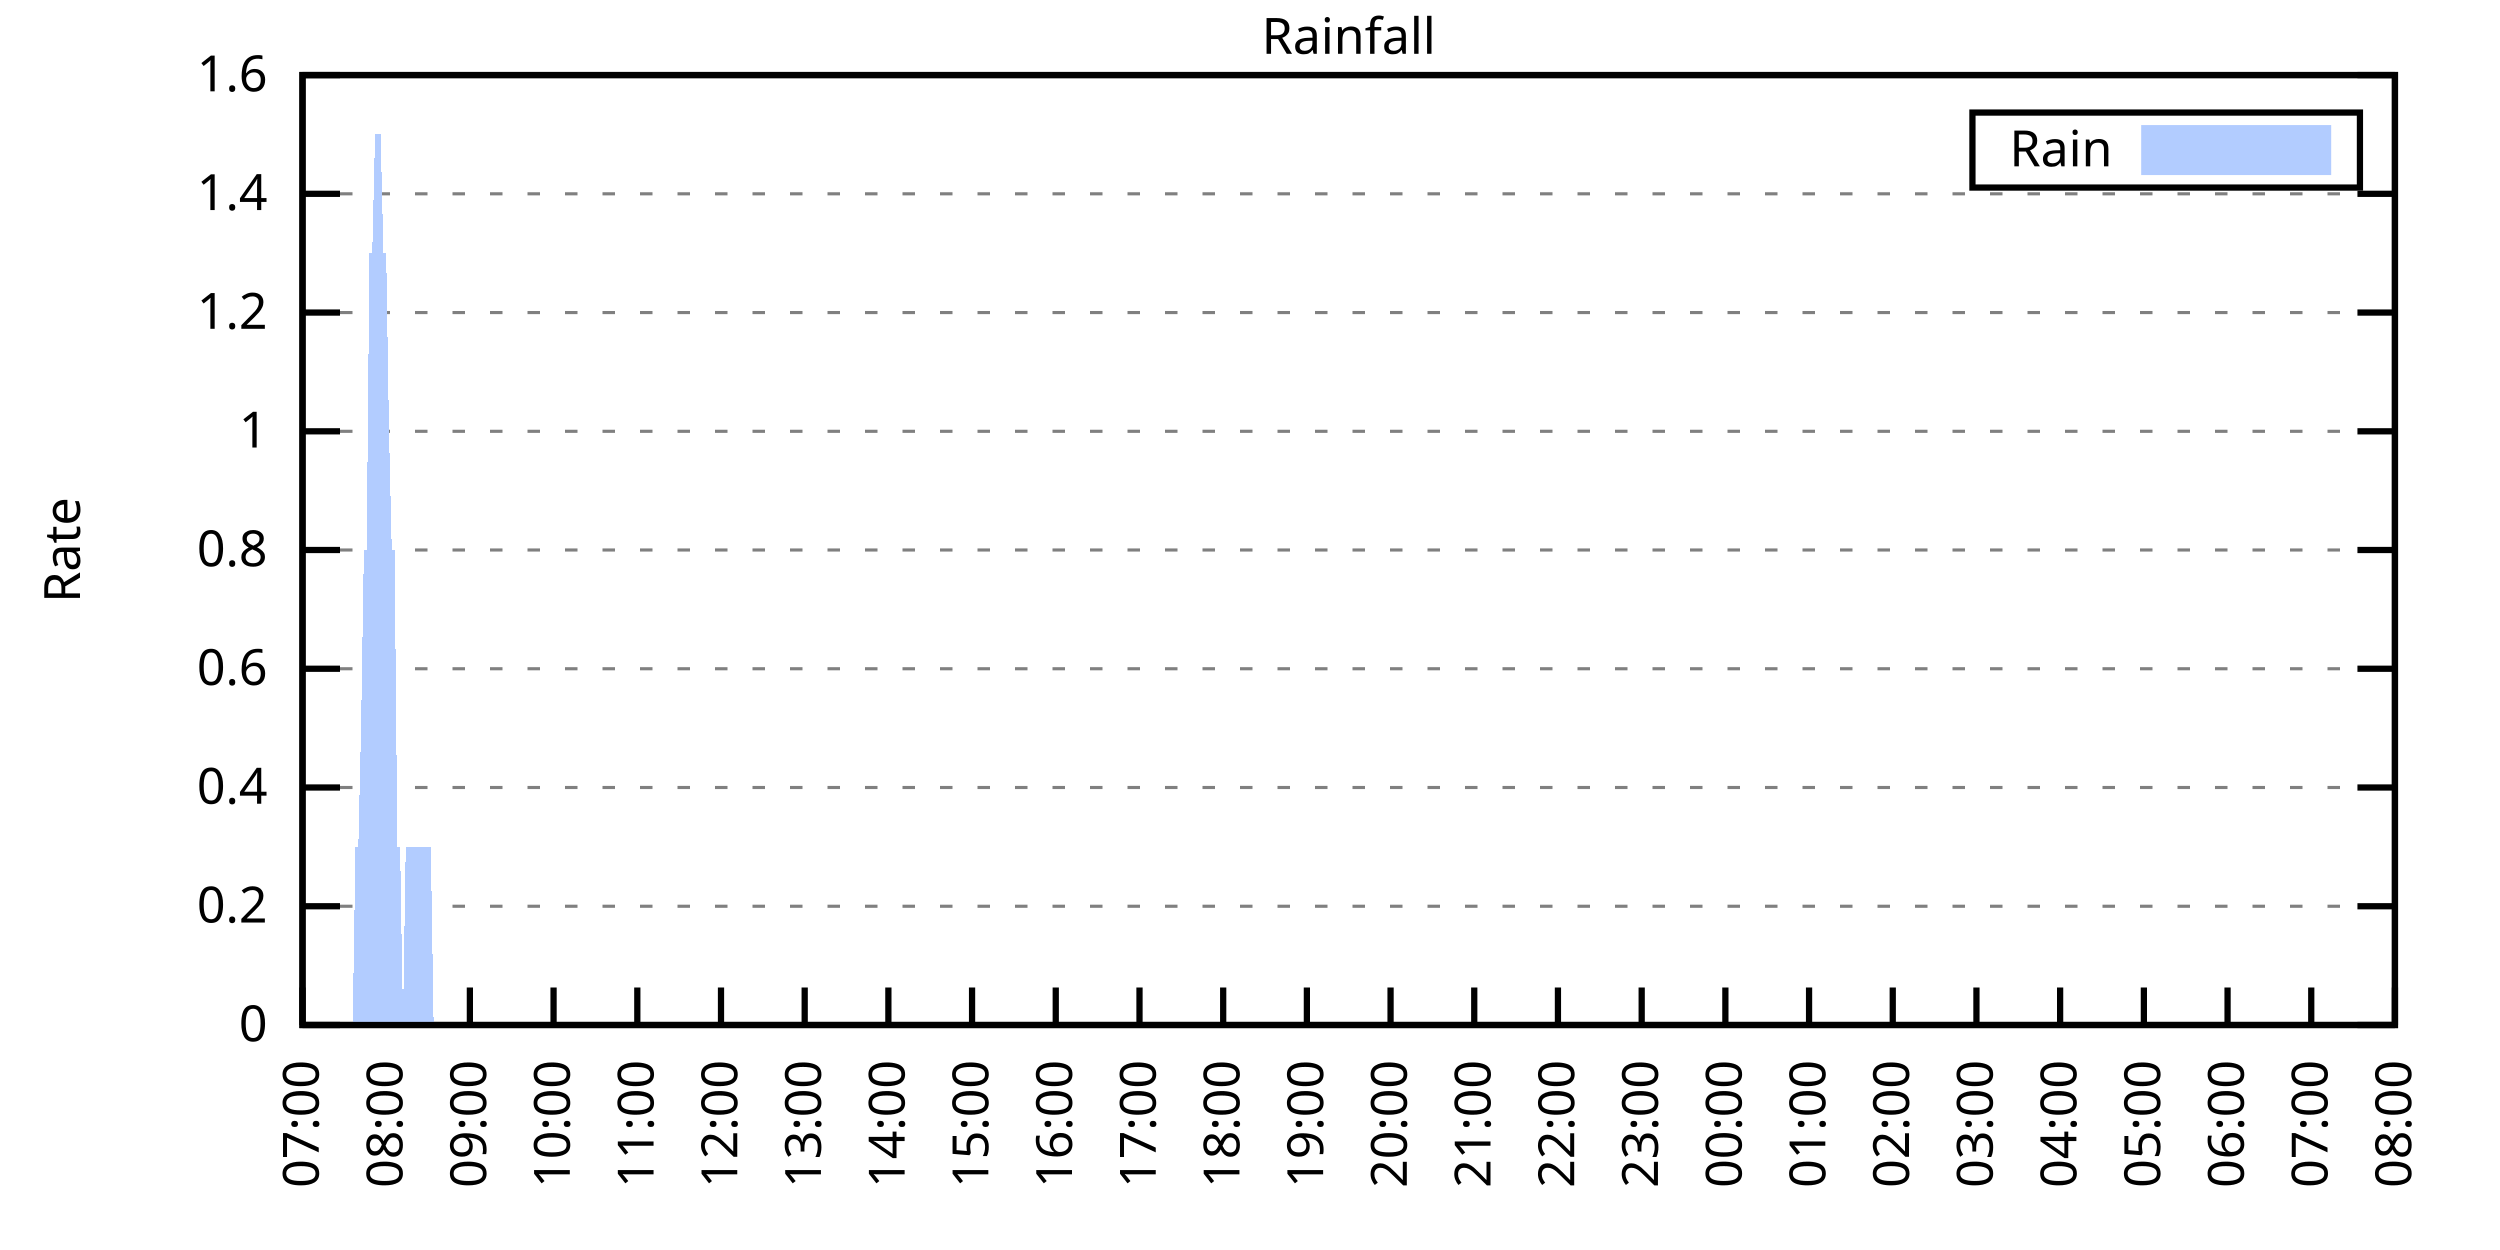
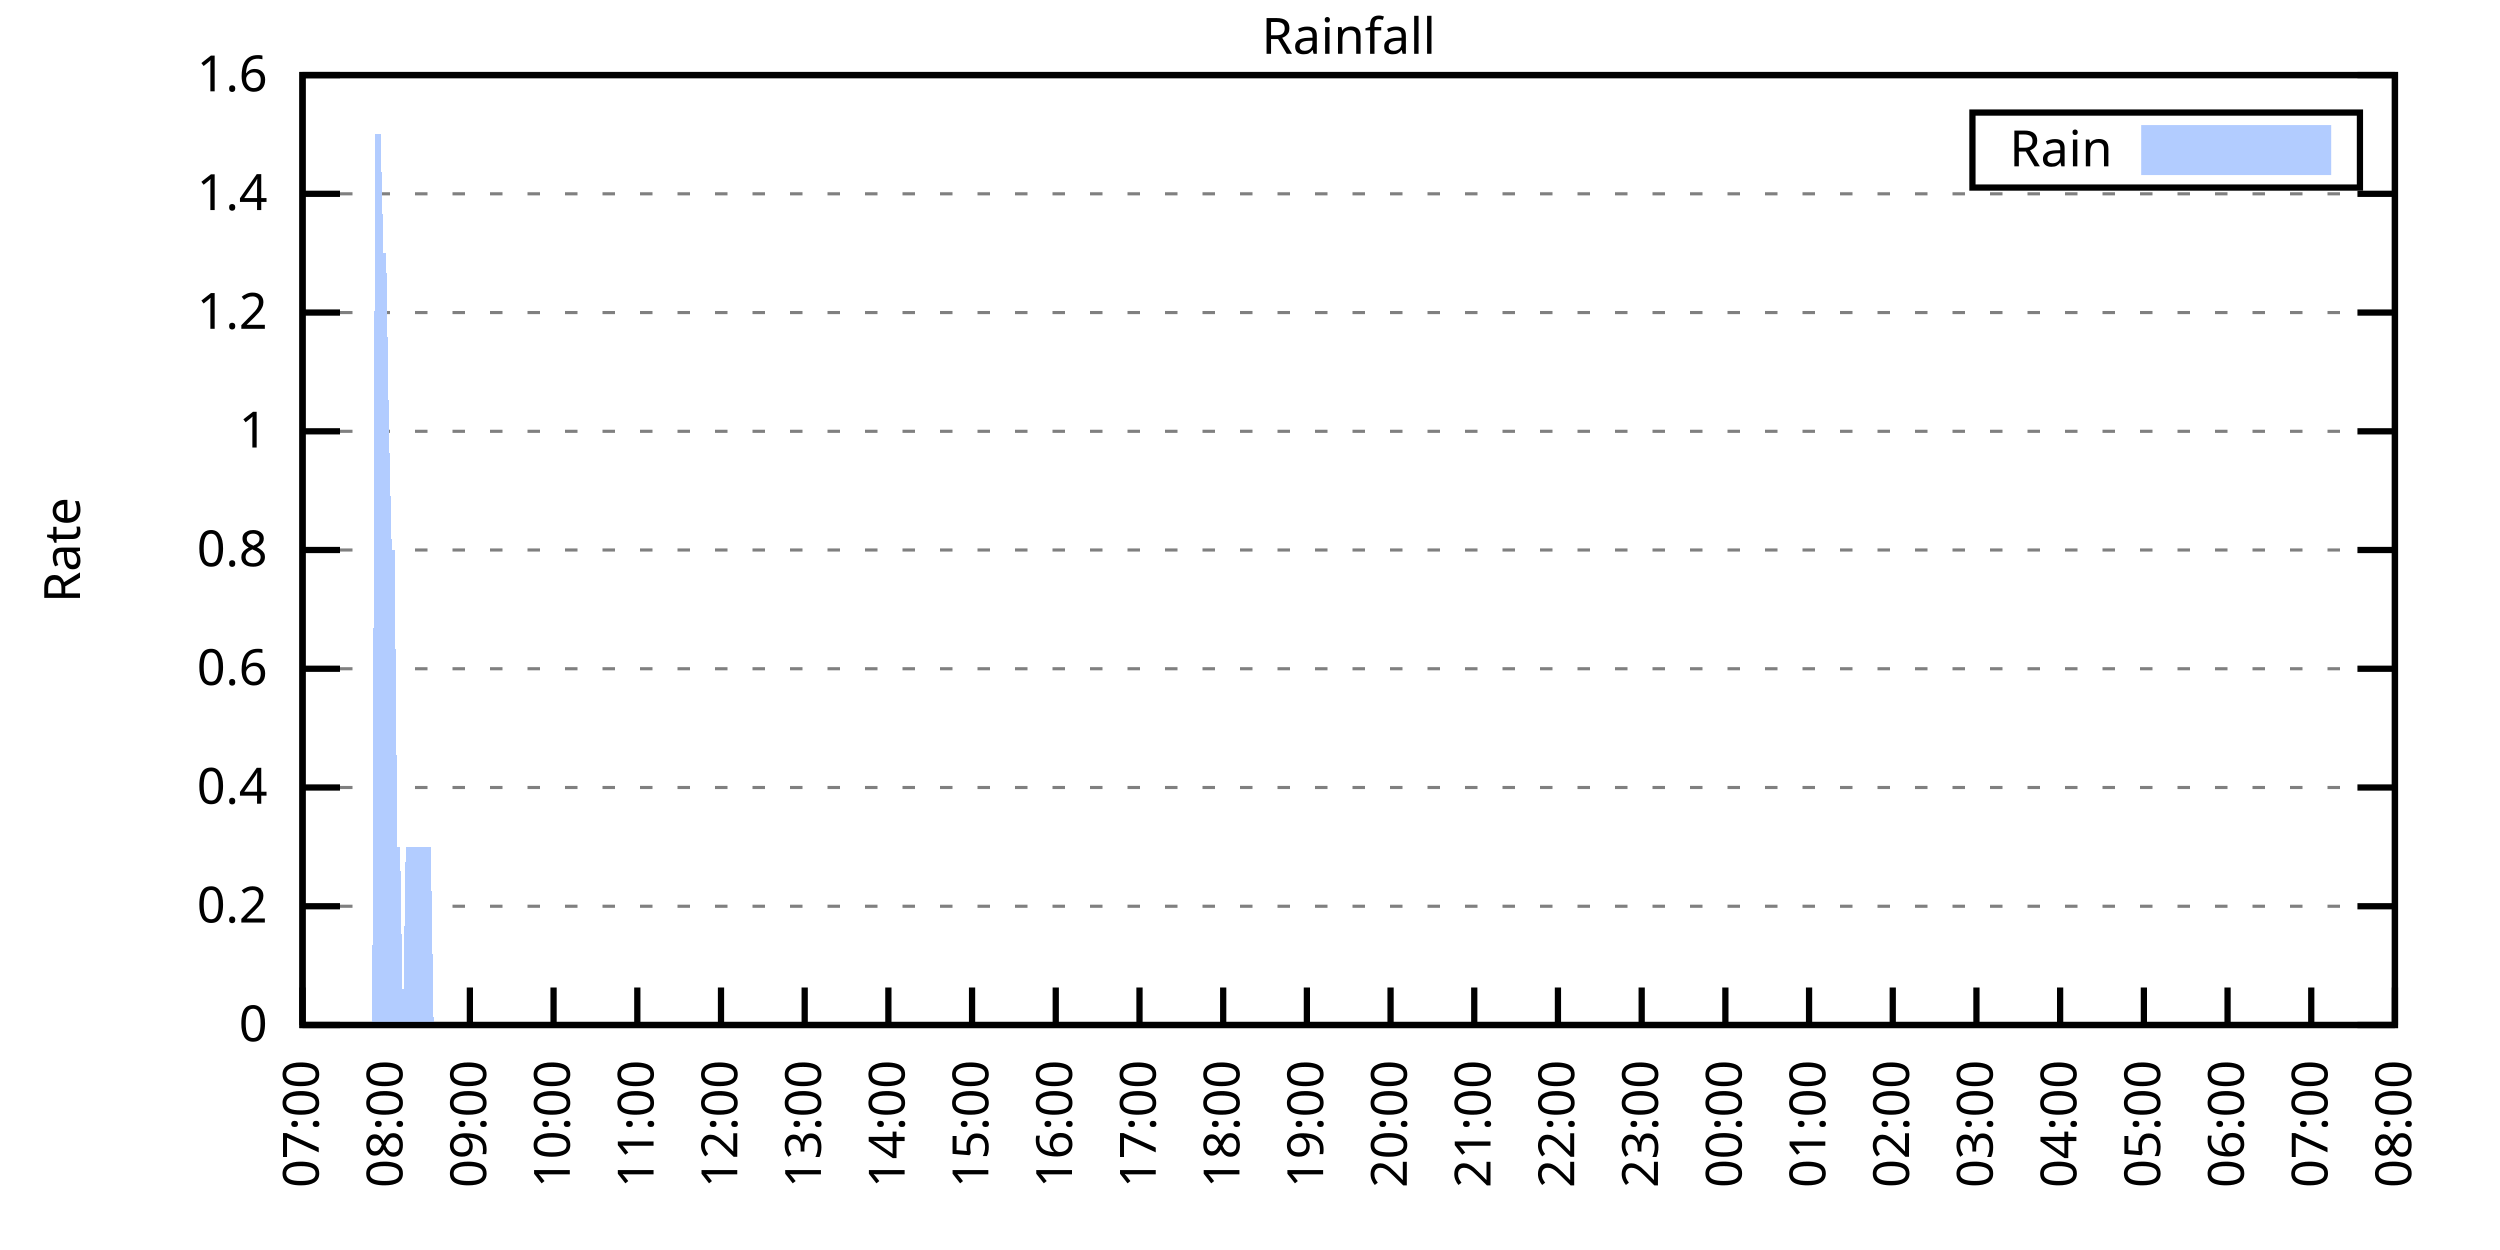
<svg xmlns="http://www.w3.org/2000/svg" xmlns:xlink="http://www.w3.org/1999/xlink" width="400" height="200" viewBox="0 0 400 200">
  <g id="gnuplot_canvas">
    <rect x="0" y="0" width="400" height="200" fill="none" />
    <defs>
      <circle id="gpDot" r="0.5" stroke-width="0.5" stroke="currentColor" />
      <path id="gpPt0" stroke-width="0.333" stroke="currentColor" d="M-1,0 h2 M0,-1 v2" />
      <path id="gpPt1" stroke-width="0.333" stroke="currentColor" d="M-1,-1 L1,1 M1,-1 L-1,1" />
      <path id="gpPt2" stroke-width="0.333" stroke="currentColor" d="M-1,0 L1,0 M0,-1 L0,1 M-1,-1 L1,1 M-1,1 L1,-1" />
      <rect id="gpPt3" stroke-width="0.333" stroke="currentColor" x="-1" y="-1" width="2" height="2" />
      <rect id="gpPt4" stroke-width="0.333" stroke="currentColor" fill="currentColor" x="-1" y="-1" width="2" height="2" />
      <circle id="gpPt5" stroke-width="0.333" stroke="currentColor" cx="0" cy="0" r="1" />
      <use xlink:href="#gpPt5" id="gpPt6" fill="currentColor" stroke="none" />
      <path id="gpPt7" stroke-width="0.333" stroke="currentColor" d="M0,-1.33 L-1.33,0.67 L1.33,0.67 z" />
      <use xlink:href="#gpPt7" id="gpPt8" fill="currentColor" stroke="none" />
      <use xlink:href="#gpPt7" id="gpPt9" stroke="currentColor" transform="rotate(180)" />
      <use xlink:href="#gpPt9" id="gpPt10" fill="currentColor" stroke="none" />
      <use xlink:href="#gpPt3" id="gpPt11" stroke="currentColor" transform="rotate(45)" />
      <use xlink:href="#gpPt11" id="gpPt12" fill="currentColor" stroke="none" />
      <path id="gpPt13" stroke-width="0.333" stroke="currentColor" d="M0,1.330 L1.265,0.411 L0.782,-1.067 L-0.782,-1.076 L-1.265,0.411 z" />
      <use xlink:href="#gpPt13" id="gpPt14" fill="currentColor" stroke="none" />
      <filter id="textbox" filterUnits="objectBoundingBox" x="0" y="0" height="1" width="1">
        <feFlood flood-color="white" flood-opacity="1" result="bgnd" />
        <feComposite in="SourceGraphic" in2="bgnd" operator="atop" />
      </filter>
      <filter id="greybox" filterUnits="objectBoundingBox" x="0" y="0" height="1" width="1">
        <feFlood flood-color="lightgrey" flood-opacity="1" result="grey" />
        <feComposite in="SourceGraphic" in2="grey" operator="atop" />
      </filter>
    </defs>
    <g fill="none" color="white" stroke="currentColor" stroke-width="1.00" stroke-linecap="butt" stroke-linejoin="miter">
</g>
    <g fill="none" color="black" stroke="currentColor" stroke-width="1.00" stroke-linecap="butt" stroke-linejoin="miter">
      <g stroke="none" shape-rendering="crispEdges">
        <polygon fill="rgb(255, 255, 255)" points="48.40,164.00 383.18,164.00 383.18,12.02 48.40,12.02 " />
      </g>
    </g>
    <g fill="none" color="black" stroke="currentColor" stroke-width="1.00" stroke-linecap="butt" stroke-linejoin="miter">
</g>
    <g fill="none" color="black" stroke="black" stroke-width="0.50" stroke-linecap="butt" stroke-linejoin="miter">
</g>
    <g fill="none" color="gray" stroke="currentColor" stroke-width="0.50" stroke-linecap="butt" stroke-linejoin="miter">
      <path stroke="gray" stroke-dasharray="2,4" class="gridline" d="M48.40,164.00 L383.19,164.00  " />
    </g>
    <g fill="none" color="gray" stroke="gray" stroke-width="1.00" stroke-linecap="butt" stroke-linejoin="miter">
</g>
    <g fill="none" color="black" stroke="currentColor" stroke-width="1.00" stroke-linecap="butt" stroke-linejoin="miter">
      <path stroke="black" d="M48.40,164.00 L54.40,164.00 M383.19,164.00 L377.19,164.00  " />
      <g transform="translate(42.80,166.60)" stroke="none" fill="black" font-family="Sans" font-size="8.00" text-anchor="end">
        <text>
          <tspan font-family="Sans"> 0</tspan>
        </text>
      </g>
    </g>
    <g fill="none" color="black" stroke="currentColor" stroke-width="1.00" stroke-linecap="butt" stroke-linejoin="miter">
</g>
    <g fill="none" color="black" stroke="black" stroke-width="0.50" stroke-linecap="butt" stroke-linejoin="miter">
</g>
    <g fill="none" color="gray" stroke="currentColor" stroke-width="0.50" stroke-linecap="butt" stroke-linejoin="miter">
      <path stroke="gray" stroke-dasharray="2,4" class="gridline" d="M48.40,145.00 L383.19,145.00  " />
    </g>
    <g fill="none" color="gray" stroke="gray" stroke-width="1.00" stroke-linecap="butt" stroke-linejoin="miter">
</g>
    <g fill="none" color="black" stroke="currentColor" stroke-width="1.00" stroke-linecap="butt" stroke-linejoin="miter">
      <path stroke="black" d="M48.40,145.00 L54.40,145.00 M383.19,145.00 L377.19,145.00  " />
      <g transform="translate(42.80,147.60)" stroke="none" fill="black" font-family="Sans" font-size="8.00" text-anchor="end">
        <text>
          <tspan font-family="Sans"> 0.2</tspan>
        </text>
      </g>
    </g>
    <g fill="none" color="black" stroke="currentColor" stroke-width="1.00" stroke-linecap="butt" stroke-linejoin="miter">
</g>
    <g fill="none" color="black" stroke="black" stroke-width="0.50" stroke-linecap="butt" stroke-linejoin="miter">
</g>
    <g fill="none" color="gray" stroke="currentColor" stroke-width="0.50" stroke-linecap="butt" stroke-linejoin="miter">
      <path stroke="gray" stroke-dasharray="2,4" class="gridline" d="M48.40,126.00 L383.19,126.00  " />
    </g>
    <g fill="none" color="gray" stroke="gray" stroke-width="1.00" stroke-linecap="butt" stroke-linejoin="miter">
</g>
    <g fill="none" color="black" stroke="currentColor" stroke-width="1.00" stroke-linecap="butt" stroke-linejoin="miter">
      <path stroke="black" d="M48.40,126.00 L54.40,126.00 M383.19,126.00 L377.19,126.00  " />
      <g transform="translate(42.80,128.60)" stroke="none" fill="black" font-family="Sans" font-size="8.00" text-anchor="end">
        <text>
          <tspan font-family="Sans"> 0.4</tspan>
        </text>
      </g>
    </g>
    <g fill="none" color="black" stroke="currentColor" stroke-width="1.00" stroke-linecap="butt" stroke-linejoin="miter">
</g>
    <g fill="none" color="black" stroke="black" stroke-width="0.50" stroke-linecap="butt" stroke-linejoin="miter">
</g>
    <g fill="none" color="gray" stroke="currentColor" stroke-width="0.50" stroke-linecap="butt" stroke-linejoin="miter">
      <path stroke="gray" stroke-dasharray="2,4" class="gridline" d="M48.40,107.00 L383.19,107.00  " />
    </g>
    <g fill="none" color="gray" stroke="gray" stroke-width="1.00" stroke-linecap="butt" stroke-linejoin="miter">
</g>
    <g fill="none" color="black" stroke="currentColor" stroke-width="1.00" stroke-linecap="butt" stroke-linejoin="miter">
      <path stroke="black" d="M48.40,107.00 L54.40,107.00 M383.19,107.00 L377.19,107.00  " />
      <g transform="translate(42.80,109.60)" stroke="none" fill="black" font-family="Sans" font-size="8.00" text-anchor="end">
        <text>
          <tspan font-family="Sans"> 0.6</tspan>
        </text>
      </g>
    </g>
    <g fill="none" color="black" stroke="currentColor" stroke-width="1.00" stroke-linecap="butt" stroke-linejoin="miter">
</g>
    <g fill="none" color="black" stroke="black" stroke-width="0.50" stroke-linecap="butt" stroke-linejoin="miter">
</g>
    <g fill="none" color="gray" stroke="currentColor" stroke-width="0.50" stroke-linecap="butt" stroke-linejoin="miter">
      <path stroke="gray" stroke-dasharray="2,4" class="gridline" d="M48.40,88.00 L383.19,88.00  " />
    </g>
    <g fill="none" color="gray" stroke="gray" stroke-width="1.00" stroke-linecap="butt" stroke-linejoin="miter">
</g>
    <g fill="none" color="black" stroke="currentColor" stroke-width="1.00" stroke-linecap="butt" stroke-linejoin="miter">
      <path stroke="black" d="M48.40,88.00 L54.40,88.00 M383.19,88.00 L377.19,88.00  " />
      <g transform="translate(42.80,90.60)" stroke="none" fill="black" font-family="Sans" font-size="8.00" text-anchor="end">
        <text>
          <tspan font-family="Sans"> 0.8</tspan>
        </text>
      </g>
    </g>
    <g fill="none" color="black" stroke="currentColor" stroke-width="1.00" stroke-linecap="butt" stroke-linejoin="miter">
</g>
    <g fill="none" color="black" stroke="black" stroke-width="0.50" stroke-linecap="butt" stroke-linejoin="miter">
</g>
    <g fill="none" color="gray" stroke="currentColor" stroke-width="0.50" stroke-linecap="butt" stroke-linejoin="miter">
      <path stroke="gray" stroke-dasharray="2,4" class="gridline" d="M48.40,69.01 L383.19,69.01  " />
    </g>
    <g fill="none" color="gray" stroke="gray" stroke-width="1.00" stroke-linecap="butt" stroke-linejoin="miter">
</g>
    <g fill="none" color="black" stroke="currentColor" stroke-width="1.00" stroke-linecap="butt" stroke-linejoin="miter">
      <path stroke="black" d="M48.40,69.01 L54.40,69.01 M383.19,69.01 L377.19,69.01  " />
      <g transform="translate(42.80,71.61)" stroke="none" fill="black" font-family="Sans" font-size="8.00" text-anchor="end">
        <text>
          <tspan font-family="Sans"> 1</tspan>
        </text>
      </g>
    </g>
    <g fill="none" color="black" stroke="currentColor" stroke-width="1.00" stroke-linecap="butt" stroke-linejoin="miter">
</g>
    <g fill="none" color="black" stroke="black" stroke-width="0.50" stroke-linecap="butt" stroke-linejoin="miter">
</g>
    <g fill="none" color="gray" stroke="currentColor" stroke-width="0.50" stroke-linecap="butt" stroke-linejoin="miter">
      <path stroke="gray" stroke-dasharray="2,4" class="gridline" d="M48.40,50.01 L383.19,50.01  " />
    </g>
    <g fill="none" color="gray" stroke="gray" stroke-width="1.00" stroke-linecap="butt" stroke-linejoin="miter">
</g>
    <g fill="none" color="black" stroke="currentColor" stroke-width="1.00" stroke-linecap="butt" stroke-linejoin="miter">
      <path stroke="black" d="M48.40,50.01 L54.40,50.01 M383.19,50.01 L377.19,50.01  " />
      <g transform="translate(42.80,52.61)" stroke="none" fill="black" font-family="Sans" font-size="8.00" text-anchor="end">
        <text>
          <tspan font-family="Sans"> 1.2</tspan>
        </text>
      </g>
    </g>
    <g fill="none" color="black" stroke="currentColor" stroke-width="1.00" stroke-linecap="butt" stroke-linejoin="miter">
</g>
    <g fill="none" color="black" stroke="black" stroke-width="0.50" stroke-linecap="butt" stroke-linejoin="miter">
</g>
    <g fill="none" color="gray" stroke="currentColor" stroke-width="0.50" stroke-linecap="butt" stroke-linejoin="miter">
      <path stroke="gray" stroke-dasharray="2,4" class="gridline" d="M48.40,31.01 L383.19,31.01  " />
    </g>
    <g fill="none" color="gray" stroke="gray" stroke-width="1.00" stroke-linecap="butt" stroke-linejoin="miter">
</g>
    <g fill="none" color="black" stroke="currentColor" stroke-width="1.00" stroke-linecap="butt" stroke-linejoin="miter">
      <path stroke="black" d="M48.40,31.01 L54.40,31.01 M383.19,31.01 L377.19,31.01  " />
      <g transform="translate(42.80,33.61)" stroke="none" fill="black" font-family="Sans" font-size="8.00" text-anchor="end">
        <text>
          <tspan font-family="Sans"> 1.4</tspan>
        </text>
      </g>
    </g>
    <g fill="none" color="black" stroke="currentColor" stroke-width="1.00" stroke-linecap="butt" stroke-linejoin="miter">
</g>
    <g fill="none" color="black" stroke="black" stroke-width="0.50" stroke-linecap="butt" stroke-linejoin="miter">
</g>
    <g fill="none" color="gray" stroke="currentColor" stroke-width="0.50" stroke-linecap="butt" stroke-linejoin="miter">
      <path stroke="gray" stroke-dasharray="2,4" class="gridline" d="M48.40,12.01 L383.19,12.01  " />
    </g>
    <g fill="none" color="gray" stroke="gray" stroke-width="1.00" stroke-linecap="butt" stroke-linejoin="miter">
</g>
    <g fill="none" color="black" stroke="currentColor" stroke-width="1.00" stroke-linecap="butt" stroke-linejoin="miter">
      <path stroke="black" d="M48.40,12.01 L54.40,12.01 M383.19,12.01 L377.19,12.01  " />
      <g transform="translate(42.80,14.61)" stroke="none" fill="black" font-family="Sans" font-size="8.00" text-anchor="end">
        <text>
          <tspan font-family="Sans"> 1.6</tspan>
        </text>
      </g>
    </g>
    <g fill="none" color="black" stroke="currentColor" stroke-width="1.00" stroke-linecap="butt" stroke-linejoin="miter">
      <path stroke="black" d="M48.40,164.00 L48.40,158.00  " />
      <g transform="translate(51.00,169.60) rotate(270.00)" stroke="none" fill="black" font-family="Sans" font-size="8.00" text-anchor="end">
        <text>
          <tspan font-family="Sans">07:00</tspan>
        </text>
      </g>
    </g>
    <g fill="none" color="black" stroke="currentColor" stroke-width="1.00" stroke-linecap="butt" stroke-linejoin="miter">
      <path stroke="black" d="M61.79,164.00 L61.79,158.00  " />
      <g transform="translate(64.39,169.60) rotate(270.00)" stroke="none" fill="black" font-family="Sans" font-size="8.00" text-anchor="end">
        <text>
          <tspan font-family="Sans">08:00</tspan>
        </text>
      </g>
    </g>
    <g fill="none" color="black" stroke="currentColor" stroke-width="1.00" stroke-linecap="butt" stroke-linejoin="miter">
      <path stroke="black" d="M75.18,164.00 L75.18,158.00  " />
      <g transform="translate(77.78,169.60) rotate(270.00)" stroke="none" fill="black" font-family="Sans" font-size="8.00" text-anchor="end">
        <text>
          <tspan font-family="Sans">09:00</tspan>
        </text>
      </g>
    </g>
    <g fill="none" color="black" stroke="currentColor" stroke-width="1.00" stroke-linecap="butt" stroke-linejoin="miter">
      <path stroke="black" d="M88.57,164.00 L88.57,158.00  " />
      <g transform="translate(91.17,169.60) rotate(270.00)" stroke="none" fill="black" font-family="Sans" font-size="8.00" text-anchor="end">
        <text>
          <tspan font-family="Sans">10:00</tspan>
        </text>
      </g>
    </g>
    <g fill="none" color="black" stroke="currentColor" stroke-width="1.00" stroke-linecap="butt" stroke-linejoin="miter">
      <path stroke="black" d="M101.97,164.00 L101.97,158.00  " />
      <g transform="translate(104.57,169.60) rotate(270.00)" stroke="none" fill="black" font-family="Sans" font-size="8.00" text-anchor="end">
        <text>
          <tspan font-family="Sans">11:00</tspan>
        </text>
      </g>
    </g>
    <g fill="none" color="black" stroke="currentColor" stroke-width="1.00" stroke-linecap="butt" stroke-linejoin="miter">
      <path stroke="black" d="M115.36,164.00 L115.36,158.00  " />
      <g transform="translate(117.96,169.60) rotate(270.00)" stroke="none" fill="black" font-family="Sans" font-size="8.00" text-anchor="end">
        <text>
          <tspan font-family="Sans">12:00</tspan>
        </text>
      </g>
    </g>
    <g fill="none" color="black" stroke="currentColor" stroke-width="1.00" stroke-linecap="butt" stroke-linejoin="miter">
      <path stroke="black" d="M128.75,164.00 L128.75,158.00  " />
      <g transform="translate(131.35,169.60) rotate(270.00)" stroke="none" fill="black" font-family="Sans" font-size="8.00" text-anchor="end">
        <text>
          <tspan font-family="Sans">13:00</tspan>
        </text>
      </g>
    </g>
    <g fill="none" color="black" stroke="currentColor" stroke-width="1.00" stroke-linecap="butt" stroke-linejoin="miter">
      <path stroke="black" d="M142.14,164.00 L142.14,158.00  " />
      <g transform="translate(144.74,169.60) rotate(270.00)" stroke="none" fill="black" font-family="Sans" font-size="8.00" text-anchor="end">
        <text>
          <tspan font-family="Sans">14:00</tspan>
        </text>
      </g>
    </g>
    <g fill="none" color="black" stroke="currentColor" stroke-width="1.00" stroke-linecap="butt" stroke-linejoin="miter">
      <path stroke="black" d="M155.53,164.00 L155.53,158.00  " />
      <g transform="translate(158.13,169.60) rotate(270.00)" stroke="none" fill="black" font-family="Sans" font-size="8.00" text-anchor="end">
        <text>
          <tspan font-family="Sans">15:00</tspan>
        </text>
      </g>
    </g>
    <g fill="none" color="black" stroke="currentColor" stroke-width="1.00" stroke-linecap="butt" stroke-linejoin="miter">
      <path stroke="black" d="M168.92,164.00 L168.92,158.00  " />
      <g transform="translate(171.52,169.60) rotate(270.00)" stroke="none" fill="black" font-family="Sans" font-size="8.00" text-anchor="end">
        <text>
          <tspan font-family="Sans">16:00</tspan>
        </text>
      </g>
    </g>
    <g fill="none" color="black" stroke="currentColor" stroke-width="1.00" stroke-linecap="butt" stroke-linejoin="miter">
      <path stroke="black" d="M182.32,164.00 L182.32,158.00  " />
      <g transform="translate(184.92,169.60) rotate(270.00)" stroke="none" fill="black" font-family="Sans" font-size="8.00" text-anchor="end">
        <text>
          <tspan font-family="Sans">17:00</tspan>
        </text>
      </g>
    </g>
    <g fill="none" color="black" stroke="currentColor" stroke-width="1.00" stroke-linecap="butt" stroke-linejoin="miter">
      <path stroke="black" d="M195.71,164.00 L195.71,158.00  " />
      <g transform="translate(198.31,169.60) rotate(270.00)" stroke="none" fill="black" font-family="Sans" font-size="8.00" text-anchor="end">
        <text>
          <tspan font-family="Sans">18:00</tspan>
        </text>
      </g>
    </g>
    <g fill="none" color="black" stroke="currentColor" stroke-width="1.00" stroke-linecap="butt" stroke-linejoin="miter">
      <path stroke="black" d="M209.10,164.00 L209.10,158.00  " />
      <g transform="translate(211.70,169.60) rotate(270.00)" stroke="none" fill="black" font-family="Sans" font-size="8.00" text-anchor="end">
        <text>
          <tspan font-family="Sans">19:00</tspan>
        </text>
      </g>
    </g>
    <g fill="none" color="black" stroke="currentColor" stroke-width="1.00" stroke-linecap="butt" stroke-linejoin="miter">
      <path stroke="black" d="M222.49,164.00 L222.49,158.00  " />
      <g transform="translate(225.09,169.60) rotate(270.00)" stroke="none" fill="black" font-family="Sans" font-size="8.00" text-anchor="end">
        <text>
          <tspan font-family="Sans">20:00</tspan>
        </text>
      </g>
    </g>
    <g fill="none" color="black" stroke="currentColor" stroke-width="1.00" stroke-linecap="butt" stroke-linejoin="miter">
      <path stroke="black" d="M235.88,164.00 L235.88,158.00  " />
      <g transform="translate(238.48,169.60) rotate(270.00)" stroke="none" fill="black" font-family="Sans" font-size="8.00" text-anchor="end">
        <text>
          <tspan font-family="Sans">21:00</tspan>
        </text>
      </g>
    </g>
    <g fill="none" color="black" stroke="currentColor" stroke-width="1.00" stroke-linecap="butt" stroke-linejoin="miter">
      <path stroke="black" d="M249.27,164.00 L249.27,158.00  " />
      <g transform="translate(251.87,169.60) rotate(270.00)" stroke="none" fill="black" font-family="Sans" font-size="8.00" text-anchor="end">
        <text>
          <tspan font-family="Sans">22:00</tspan>
        </text>
      </g>
    </g>
    <g fill="none" color="black" stroke="currentColor" stroke-width="1.00" stroke-linecap="butt" stroke-linejoin="miter">
      <path stroke="black" d="M262.67,164.00 L262.67,158.00  " />
      <g transform="translate(265.27,169.60) rotate(270.00)" stroke="none" fill="black" font-family="Sans" font-size="8.00" text-anchor="end">
        <text>
          <tspan font-family="Sans">23:00</tspan>
        </text>
      </g>
    </g>
    <g fill="none" color="black" stroke="currentColor" stroke-width="1.00" stroke-linecap="butt" stroke-linejoin="miter">
      <path stroke="black" d="M276.06,164.00 L276.06,158.00  " />
      <g transform="translate(278.66,169.60) rotate(270.00)" stroke="none" fill="black" font-family="Sans" font-size="8.00" text-anchor="end">
        <text>
          <tspan font-family="Sans">00:00</tspan>
        </text>
      </g>
    </g>
    <g fill="none" color="black" stroke="currentColor" stroke-width="1.00" stroke-linecap="butt" stroke-linejoin="miter">
      <path stroke="black" d="M289.45,164.00 L289.45,158.00  " />
      <g transform="translate(292.05,169.60) rotate(270.00)" stroke="none" fill="black" font-family="Sans" font-size="8.00" text-anchor="end">
        <text>
          <tspan font-family="Sans">01:00</tspan>
        </text>
      </g>
    </g>
    <g fill="none" color="black" stroke="currentColor" stroke-width="1.00" stroke-linecap="butt" stroke-linejoin="miter">
      <path stroke="black" d="M302.84,164.00 L302.84,158.00  " />
      <g transform="translate(305.44,169.60) rotate(270.00)" stroke="none" fill="black" font-family="Sans" font-size="8.00" text-anchor="end">
        <text>
          <tspan font-family="Sans">02:00</tspan>
        </text>
      </g>
    </g>
    <g fill="none" color="black" stroke="currentColor" stroke-width="1.00" stroke-linecap="butt" stroke-linejoin="miter">
      <path stroke="black" d="M316.23,164.00 L316.23,158.00  " />
      <g transform="translate(318.83,169.60) rotate(270.00)" stroke="none" fill="black" font-family="Sans" font-size="8.00" text-anchor="end">
        <text>
          <tspan font-family="Sans">03:00</tspan>
        </text>
      </g>
    </g>
    <g fill="none" color="black" stroke="currentColor" stroke-width="1.00" stroke-linecap="butt" stroke-linejoin="miter">
      <path stroke="black" d="M329.62,164.00 L329.62,158.00  " />
      <g transform="translate(332.22,169.60) rotate(270.00)" stroke="none" fill="black" font-family="Sans" font-size="8.00" text-anchor="end">
        <text>
          <tspan font-family="Sans">04:00</tspan>
        </text>
      </g>
    </g>
    <g fill="none" color="black" stroke="currentColor" stroke-width="1.00" stroke-linecap="butt" stroke-linejoin="miter">
      <path stroke="black" d="M343.02,164.00 L343.02,158.00  " />
      <g transform="translate(345.62,169.60) rotate(270.00)" stroke="none" fill="black" font-family="Sans" font-size="8.00" text-anchor="end">
        <text>
          <tspan font-family="Sans">05:00</tspan>
        </text>
      </g>
    </g>
    <g fill="none" color="black" stroke="currentColor" stroke-width="1.00" stroke-linecap="butt" stroke-linejoin="miter">
      <path stroke="black" d="M356.41,164.00 L356.41,158.00  " />
      <g transform="translate(359.01,169.60) rotate(270.00)" stroke="none" fill="black" font-family="Sans" font-size="8.00" text-anchor="end">
        <text>
          <tspan font-family="Sans">06:00</tspan>
        </text>
      </g>
    </g>
    <g fill="none" color="black" stroke="currentColor" stroke-width="1.00" stroke-linecap="butt" stroke-linejoin="miter">
      <path stroke="black" d="M369.80,164.00 L369.80,158.00  " />
      <g transform="translate(372.40,169.60) rotate(270.00)" stroke="none" fill="black" font-family="Sans" font-size="8.00" text-anchor="end">
        <text>
          <tspan font-family="Sans">07:00</tspan>
        </text>
      </g>
    </g>
    <g fill="none" color="black" stroke="currentColor" stroke-width="1.00" stroke-linecap="butt" stroke-linejoin="miter">
      <path stroke="black" d="M383.19,164.00 L383.19,158.00  " />
      <g transform="translate(385.79,169.60) rotate(270.00)" stroke="none" fill="black" font-family="Sans" font-size="8.00" text-anchor="end">
        <text>
          <tspan font-family="Sans">08:00</tspan>
        </text>
      </g>
    </g>
    <g fill="none" color="black" stroke="currentColor" stroke-width="1.00" stroke-linecap="butt" stroke-linejoin="miter">
</g>
    <g fill="none" color="black" stroke="currentColor" stroke-width="1.00" stroke-linecap="butt" stroke-linejoin="miter">
      <path stroke="black" d="M48.40,12.01 L48.40,164.00 L383.19,164.00 L383.19,12.01 L48.40,12.01 Z  " />
    </g>
    <g fill="none" color="black" stroke="currentColor" stroke-width="1.00" stroke-linecap="butt" stroke-linejoin="miter">
</g>
    <g fill="none" color="black" stroke="currentColor" stroke-width="1.00" stroke-linecap="butt" stroke-linejoin="miter">
      <path stroke="black" d="M315.59,30.01 L315.59,18.01 L377.59,18.01 L377.59,30.01 L315.59,30.01 Z  " />
    </g>
    <g id="Rainfall_plot_1">
      <g fill="none" color="white" stroke="black" stroke-width="2.00" stroke-linecap="butt" stroke-linejoin="miter">
</g>
      <g fill="none" color="black" stroke="currentColor" stroke-width="2.00" stroke-linecap="butt" stroke-linejoin="miter">
        <g transform="translate(337.99,26.61)" stroke="none" fill="black" font-family="Sans" font-size="8.00" text-anchor="end">
          <text>
            <tspan font-family="Sans">Rain</tspan>
          </text>
        </g>
      </g>
      <g fill="none" color="black" stroke="currentColor" stroke-width="2.00" stroke-linecap="butt" stroke-linejoin="miter">
        <g stroke="none" shape-rendering="crispEdges">
          <polygon fill="rgb(178, 204, 255)" points="343.59,27.01 371.99,27.01 371.99,21.01 343.59,21.01 " />
        </g>
        <path stroke="rgb(178, 204, 255)" d="M343.59,27.01 L371.99,27.01 L371.99,21.01 L343.59,21.01 L343.59,27.01 Z  " />
      </g>
      <g fill="none" color="black" stroke="currentColor" stroke-width="2.00" stroke-linecap="butt" stroke-linejoin="miter">
        <g stroke="none" shape-rendering="crispEdges">
-           <polygon fill="rgb(178, 204, 255)" points="51.97,164.00 52.42,164.00 52.86,164.00 53.31,164.00 53.76,164.00 54.20,164.00 54.65,164.00 55.10,164.00 55.54,164.00 55.99,164.00 56.43,164.00 56.88,135.50 57.33,135.50 57.77,116.50 58.22,88.00 58.67,88.00 59.11,40.51 59.56,40.51 60.01,21.51 60.45,21.51 60.90,21.51 61.35,40.51 61.79,40.51 62.24,69.01 62.68,88.00 63.13,88.00 63.58,135.50 64.02,135.50 64.47,164.00 64.92,135.50 65.36,135.50 65.81,135.50 66.26,135.50 66.70,135.50 67.15,135.50 67.59,135.50 68.04,135.50 68.49,135.50 68.93,135.50 69.38,164.00 69.83,164.00 70.27,164.00 70.72,164.00 71.17,164.00 71.61,164.00 72.06,164.00 72.50,164.00 72.95,164.00 73.40,164.00 73.84,164.00 74.29,164.00 74.74,164.00 75.18,164.00 75.63,164.00 76.08,164.00 76.52,164.00 76.97,164.00 77.42,164.00 77.86,164.00 78.31,164.00 78.75,164.00 79.20,164.00 79.65,164.00 80.09,164.00 80.54,164.00 80.99,164.00 81.43,164.00 81.88,164.00 82.33,164.00 82.77,164.00 83.22,164.00 83.66,164.00 84.11,164.00 84.56,164.00 85.00,164.00 85.45,164.00 85.90,164.00 86.34,164.00 86.79,164.00 87.24,164.00 87.68,164.00 88.13,164.00 88.57,164.00 89.02,164.00 89.47,164.00 89.91,164.00 90.36,164.00 90.81,164.00 91.25,164.00 91.70,164.00 92.15,164.00 92.59,164.00 93.04,164.00 93.49,164.00 93.93,164.00 94.38,164.00 94.82,164.00 95.27,164.00 95.72,164.00 96.16,164.00 96.61,164.00 97.06,164.00 97.50,164.00 97.95,164.00 98.40,164.00 98.84,164.00 99.29,164.00 99.73,164.00 100.18,164.00 100.63,164.00 101.07,164.00 101.52,164.00 101.97,164.00 102.41,164.00 102.86,164.00 103.31,164.00 103.75,164.00 104.20,164.00 104.64,164.00 105.09,164.00 105.54,164.00 105.98,164.00 106.43,164.00 106.88,164.00 107.32,164.00 107.77,164.00 108.22,164.00 108.66,164.00 109.11,164.00 109.55,164.00 110.00,164.00 110.45,164.00 110.89,164.00 111.34,164.00 111.79,164.00 112.23,164.00 112.68,164.00 113.13,164.00 113.57,164.00 114.02,164.00 114.47,164.00 114.91,164.00 115.36,164.00 115.80,164.00 116.25,164.00 116.70,164.00 117.14,164.00 117.59,164.00 118.04,164.00 118.48,164.00 118.93,164.00 119.38,164.00 119.82,164.00 120.27,164.00 120.71,164.00 121.16,164.00 121.61,164.00 122.05,164.00 122.50,164.00 122.95,164.00 123.39,164.00 123.84,164.00 124.29,164.00 124.73,164.00 125.18,164.00 125.62,164.00 126.07,164.00 126.52,164.00 126.96,164.00 127.41,164.00 127.86,164.00 128.30,164.00 128.75,164.00 129.20,164.00 129.64,164.00 130.09,164.00 130.54,164.00 130.98,164.00 131.43,164.00 131.87,164.00 132.32,164.00 132.77,164.00 133.21,164.00 133.66,164.00 134.11,164.00 134.55,164.00 135.00,164.00 135.45,164.00 135.89,164.00 136.34,164.00 136.78,164.00 137.23,164.00 137.68,164.00 138.12,164.00 138.57,164.00 139.02,164.00 139.46,164.00 139.91,164.00 140.36,164.00 140.80,164.00 141.25,164.00 141.69,164.00 142.14,164.00 142.59,164.00 143.03,164.00 143.48,164.00 143.93,164.00 144.37,164.00 144.82,164.00 145.27,164.00 145.71,164.00 146.16,164.00 146.61,164.00 147.05,164.00 147.50,164.00 147.94,164.00 148.39,164.00 148.84,164.00 149.28,164.00 149.73,164.00 150.18,164.00 150.62,164.00 151.07,164.00 151.52,164.00 151.96,164.00 152.41,164.00 152.85,164.00 153.30,164.00 153.75,164.00 154.19,164.00 154.64,164.00 155.09,164.00 155.53,164.00 155.98,164.00 156.43,164.00 156.87,164.00 157.32,164.00 157.76,164.00 158.21,164.00 158.66,164.00 159.10,164.00 159.55,164.00 160.00,164.00 160.44,164.00 160.89,164.00 161.34,164.00 161.78,164.00 162.23,164.00 162.67,164.00 163.12,164.00 163.57,164.00 164.01,164.00 164.46,164.00 164.91,164.00 165.35,164.00 165.80,164.00 166.25,164.00 166.69,164.00 167.14,164.00 167.59,164.00 168.03,164.00 168.48,164.00 168.92,164.00 169.37,164.00 169.82,164.00 170.26,164.00 170.71,164.00 171.16,164.00 171.60,164.00 172.05,164.00 172.50,164.00 172.94,164.00 173.39,164.00 173.83,164.00 174.28,164.00 174.73,164.00 175.17,164.00 175.62,164.00 176.07,164.00 176.51,164.00 176.96,164.00 177.41,164.00 177.85,164.00 178.30,164.00 178.74,164.00 179.19,164.00 179.64,164.00 180.08,164.00 180.53,164.00 180.98,164.00 181.42,164.00 181.87,164.00 182.32,164.00 182.76,164.00 183.21,164.00 183.66,164.00 184.10,164.00 184.55,164.00 184.99,164.00 185.44,164.00 185.89,164.00 186.33,164.00 186.78,164.00 187.23,164.00 187.67,164.00 188.12,164.00 188.57,164.00 189.01,164.00 189.46,164.00 189.90,164.00 190.35,164.00 190.80,164.00 191.24,164.00 191.69,164.00 192.14,164.00 192.58,164.00 193.03,164.00 193.48,164.00 193.92,164.00 194.37,164.00 194.81,164.00 195.26,164.00 195.71,164.00 196.15,164.00 196.60,164.00 197.05,164.00 197.49,164.00 197.94,164.00 198.39,164.00 198.83,164.00 199.28,164.00 199.73,164.00 200.17,164.00 200.62,164.00 201.06,164.00 201.51,164.00 201.96,164.00 202.40,164.00 202.85,164.00 203.30,164.00 203.74,164.00 204.19,164.00 204.64,164.00 205.08,164.00 205.53,164.00 205.97,164.00 206.42,164.00 206.87,164.00 207.31,164.00 207.76,164.00 208.21,164.00 208.65,164.00 209.10,164.00 209.55,164.00 209.99,164.00 210.44,164.00 210.88,164.00 211.33,164.00 211.78,164.00 212.22,164.00 212.67,164.00 213.12,164.00 213.56,164.00 214.01,164.00 214.46,164.00 214.90,164.00 215.35,164.00 215.80,164.00 216.24,164.00 216.69,164.00 217.13,164.00 217.58,164.00 218.03,164.00 218.47,164.00 218.92,164.00 219.37,164.00 219.81,164.00 220.26,164.00 220.71,164.00 221.15,164.00 221.60,164.00 222.04,164.00 222.49,164.00 222.94,164.00 223.38,164.00 223.83,164.00 224.28,164.00 224.72,164.00 225.17,164.00 225.62,164.00 226.06,164.00 226.51,164.00 226.95,164.00 227.40,164.00 227.85,164.00 228.29,164.00 228.74,164.00 229.19,164.00 229.63,164.00 230.08,164.00 230.53,164.00 230.97,164.00 231.42,164.00 231.86,164.00 232.31,164.00 232.76,164.00 233.20,164.00 233.65,164.00 234.10,164.00 234.54,164.00 234.99,164.00 235.44,164.00 235.88,164.00 236.33,164.00 236.78,164.00 237.22,164.00 237.67,164.00 238.11,164.00 238.56,164.00 239.01,164.00 239.45,164.00 239.90,164.00 240.35,164.00 240.79,164.00 241.24,164.00 241.69,164.00 242.13,164.00 242.58,164.00 243.02,164.00 243.47,164.00 243.92,164.00 244.36,164.00 244.81,164.00 245.26,164.00 245.70,164.00 246.15,164.00 246.60,164.00 247.04,164.00 247.49,164.00 247.93,164.00 248.38,164.00 248.83,164.00 249.27,164.00 249.72,164.00 250.17,164.00 250.61,164.00 251.06,164.00 251.51,164.00 251.95,164.00 252.40,164.00 252.85,164.00 253.29,164.00 253.74,164.00 254.18,164.00 254.63,164.00 255.08,164.00 255.52,164.00 255.97,164.00 256.42,164.00 256.86,164.00 257.31,164.00 257.76,164.00 258.20,164.00 258.65,164.00 259.09,164.00 259.54,164.00 259.99,164.00 260.43,164.00 260.88,164.00 261.33,164.00 261.77,164.00 262.22,164.00 262.67,164.00 263.11,164.00 263.56,164.00 264.00,164.00 264.45,164.00 264.90,164.00 265.34,164.00 265.79,164.00 266.24,164.00 266.68,164.00 267.13,164.00 267.58,164.00 268.02,164.00 268.47,164.00 268.92,164.00 269.36,164.00 269.81,164.00 270.25,164.00 270.70,164.00 271.15,164.00 271.59,164.00 272.04,164.00 272.49,164.00 272.93,164.00 273.38,164.00 273.83,164.00 274.27,164.00 274.72,164.00 275.16,164.00 275.61,164.00 276.06,164.00 276.50,164.00 276.95,164.00 277.40,164.00 277.84,164.00 278.29,164.00 278.74,164.00 279.18,164.00 279.63,164.00 280.07,164.00 280.52,164.00 280.97,164.00 281.41,164.00 281.86,164.00 282.31,164.00 282.75,164.00 283.20,164.00 283.65,164.00 284.09,164.00 284.54,164.00 284.98,164.00 285.43,164.00 285.88,164.00 286.32,164.00 286.77,164.00 287.22,164.00 287.66,164.00 288.11,164.00 288.56,164.00 289.00,164.00 289.45,164.00 289.90,164.00 290.34,164.00 290.79,164.00 291.23,164.00 291.68,164.00 292.13,164.00 292.57,164.00 293.02,164.00 293.47,164.00 293.91,164.00 294.36,164.00 294.81,164.00 295.25,164.00 295.70,164.00 296.14,164.00 296.59,164.00 297.04,164.00 297.48,164.00 297.93,164.00 298.38,164.00 298.82,164.00 299.27,164.00 299.72,164.00 300.16,164.00 300.61,164.00 301.05,164.00 301.50,164.00 301.95,164.00 302.39,164.00 302.84,164.00 303.29,164.00 303.73,164.00 304.18,164.00 304.63,164.00 305.07,164.00 305.52,164.00 305.97,164.00 306.41,164.00 306.86,164.00 307.30,164.00 307.75,164.00 308.20,164.00 308.64,164.00 309.09,164.00 309.54,164.00 309.98,164.00 310.43,164.00 310.88,164.00 311.32,164.00 311.77,164.00 312.21,164.00 312.66,164.00 313.11,164.00 313.55,164.00 314.00,164.00 314.45,164.00 314.89,164.00 315.34,164.00 315.79,164.00 316.23,164.00 316.68,164.00 317.12,164.00 317.57,164.00 318.02,164.00 318.46,164.00 318.91,164.00 319.36,164.00 319.80,164.00 320.25,164.00 320.70,164.00 321.14,164.00 321.59,164.00 322.04,164.00 322.48,164.00 322.93,164.00 323.37,164.00 323.82,164.00 324.27,164.00 324.71,164.00 325.16,164.00 325.61,164.00 326.05,164.00 326.50,164.00 326.95,164.00 327.39,164.00 327.84,164.00 328.28,164.00 328.73,164.00 329.18,164.00 329.62,164.00 330.07,164.00 330.52,164.00 330.96,164.00 331.41,164.00 331.86,164.00 332.30,164.00 332.75,164.00 333.19,164.00 333.64,164.00 334.09,164.00 334.53,164.00 334.98,164.00 335.43,164.00 335.87,164.00 336.32,164.00 336.77,164.00 337.21,164.00 337.66,164.00 338.10,164.00 338.55,164.00 339.00,164.00 339.44,164.00 339.89,164.00 340.34,164.00 340.78,164.00 341.23,164.00 341.68,164.00 342.12,164.00 342.57,164.00 343.02,164.00 343.46,164.00 343.91,164.00 344.35,164.00 344.80,164.00 345.25,164.00 345.69,164.00 346.14,164.00 346.59,164.00 347.03,164.00 347.48,164.00 347.93,164.00 348.37,164.00 348.82,164.00 349.26,164.00 349.71,164.00 350.16,164.00 350.60,164.00 351.05,164.00 351.50,164.00 351.94,164.00 352.39,164.00 352.84,164.00 353.28,164.00 353.73,164.00 354.17,164.00 354.62,164.00 355.07,164.00 355.51,164.00 355.96,164.00 356.41,164.00 356.85,164.00 357.30,164.00 357.75,164.00 358.19,164.00 358.64,164.00 359.09,164.00 359.53,164.00 359.98,164.00 360.42,164.00 360.87,164.00 361.32,164.00 361.76,164.00 362.21,164.00 362.66,164.00 363.10,164.00 363.55,164.00 364.00,164.00 364.44,164.00 364.89,164.00 365.33,164.00 365.78,164.00 366.23,164.00 366.67,164.00 367.12,164.00 367.57,164.00 368.01,164.00 368.46,164.00 368.91,164.00 369.35,164.00 369.80,164.00 370.24,164.00 370.69,164.00 371.14,164.00 371.58,164.00 372.03,164.00 372.48,164.00 372.92,164.00 372.92,164.00 51.97,164.00 " />
+           <polygon fill="rgb(178, 204, 255)" points="55.54,164.00 55.99,164.00 56.43,164.00 56.88,164.00 57.33,164.00 57.77,164.00 58.22,164.00 58.67,164.00 59.11,164.00 59.56,164.00 60.01,21.51 60.45,21.51 60.90,21.51 61.35,40.51 61.79,40.51 62.24,69.01 62.68,88.00 63.13,88.00 63.58,135.50 64.02,135.50 64.47,164.00 64.92,135.50 65.36,135.50 65.81,135.50 66.26,135.50 66.70,135.50 67.15,135.50 67.59,135.50 68.04,135.50 68.49,135.50 68.93,135.50 69.38,164.00 69.83,164.00 70.27,164.00 70.72,164.00 71.17,164.00 71.61,164.00 72.06,164.00 72.50,164.00 72.95,164.00 73.40,164.00 73.84,164.00 74.29,164.00 74.74,164.00 75.18,164.00 75.63,164.00 76.08,164.00 76.52,164.00 76.97,164.00 77.42,164.00 77.86,164.00 78.31,164.00 78.75,164.00 79.20,164.00 79.65,164.00 80.09,164.00 80.54,164.00 80.99,164.00 81.43,164.00 81.88,164.00 82.33,164.00 82.77,164.00 83.22,164.00 83.66,164.00 84.11,164.00 84.56,164.00 85.00,164.00 85.45,164.00 85.90,164.00 86.34,164.00 86.79,164.00 87.24,164.00 87.68,164.00 88.13,164.00 88.57,164.00 89.02,164.00 89.47,164.00 89.91,164.00 90.36,164.00 90.81,164.00 91.25,164.00 91.70,164.00 92.15,164.00 92.59,164.00 93.04,164.00 93.49,164.00 93.93,164.00 94.38,164.00 94.82,164.00 95.27,164.00 95.72,164.00 96.16,164.00 96.61,164.00 97.06,164.00 97.50,164.00 97.95,164.00 98.40,164.00 98.84,164.00 99.29,164.00 99.73,164.00 100.18,164.00 100.63,164.00 101.07,164.00 101.52,164.00 101.97,164.00 102.41,164.00 102.86,164.00 103.31,164.00 103.75,164.00 104.20,164.00 104.64,164.00 105.09,164.00 105.54,164.00 105.98,164.00 106.43,164.00 106.88,164.00 107.32,164.00 107.77,164.00 108.22,164.00 108.66,164.00 109.11,164.00 109.55,164.00 110.00,164.00 110.45,164.00 110.89,164.00 111.34,164.00 111.79,164.00 112.23,164.00 112.68,164.00 113.13,164.00 113.57,164.00 114.02,164.00 114.47,164.00 114.91,164.00 115.36,164.00 115.80,164.00 116.25,164.00 116.70,164.00 117.14,164.00 117.59,164.00 118.04,164.00 118.48,164.00 118.93,164.00 119.38,164.00 119.82,164.00 120.27,164.00 120.71,164.00 121.16,164.00 121.61,164.00 122.05,164.00 122.50,164.00 122.95,164.00 123.39,164.00 123.84,164.00 124.29,164.00 124.73,164.00 125.18,164.00 125.62,164.00 126.07,164.00 126.52,164.00 126.96,164.00 127.41,164.00 127.86,164.00 128.30,164.00 128.75,164.00 129.20,164.00 129.64,164.00 130.09,164.00 130.54,164.00 130.98,164.00 131.43,164.00 131.87,164.00 132.32,164.00 132.77,164.00 133.21,164.00 133.66,164.00 134.11,164.00 134.55,164.00 135.00,164.00 135.45,164.00 135.89,164.00 136.34,164.00 136.78,164.00 137.23,164.00 137.68,164.00 138.12,164.00 138.57,164.00 139.02,164.00 139.46,164.00 139.91,164.00 140.36,164.00 140.80,164.00 141.25,164.00 141.69,164.00 142.14,164.00 142.59,164.00 143.03,164.00 143.48,164.00 143.93,164.00 144.37,164.00 144.82,164.00 145.27,164.00 145.71,164.00 146.16,164.00 146.61,164.00 147.05,164.00 147.50,164.00 147.94,164.00 148.39,164.00 148.84,164.00 149.28,164.00 149.73,164.00 150.18,164.00 150.62,164.00 151.07,164.00 151.52,164.00 151.96,164.00 152.41,164.00 152.85,164.00 153.30,164.00 153.75,164.00 154.19,164.00 154.64,164.00 155.09,164.00 155.53,164.00 155.98,164.00 156.43,164.00 156.87,164.00 157.32,164.00 157.76,164.00 158.21,164.00 158.66,164.00 159.10,164.00 159.55,164.00 160.00,164.00 160.44,164.00 160.89,164.00 161.34,164.00 161.78,164.00 162.23,164.00 162.67,164.00 163.12,164.00 163.57,164.00 164.01,164.00 164.46,164.00 164.91,164.00 165.35,164.00 165.80,164.00 166.25,164.00 166.69,164.00 167.14,164.00 167.59,164.00 168.03,164.00 168.48,164.00 168.92,164.00 169.37,164.00 169.82,164.00 170.26,164.00 170.71,164.00 171.16,164.00 171.60,164.00 172.05,164.00 172.50,164.00 172.94,164.00 173.39,164.00 173.83,164.00 174.28,164.00 174.73,164.00 175.17,164.00 175.62,164.00 176.07,164.00 176.51,164.00 176.96,164.00 177.41,164.00 177.85,164.00 178.30,164.00 178.74,164.00 179.19,164.00 179.64,164.00 180.08,164.00 180.53,164.00 180.98,164.00 181.42,164.00 181.87,164.00 182.32,164.00 182.76,164.00 183.21,164.00 183.66,164.00 184.10,164.00 184.55,164.00 184.99,164.00 185.44,164.00 185.89,164.00 186.33,164.00 186.78,164.00 187.23,164.00 187.67,164.00 188.12,164.00 188.57,164.00 189.01,164.00 189.46,164.00 189.90,164.00 190.35,164.00 190.80,164.00 191.24,164.00 191.69,164.00 192.14,164.00 192.58,164.00 193.03,164.00 193.48,164.00 193.92,164.00 194.37,164.00 194.81,164.00 195.26,164.00 195.71,164.00 196.15,164.00 196.60,164.00 197.05,164.00 197.49,164.00 197.94,164.00 198.39,164.00 198.83,164.00 199.28,164.00 199.73,164.00 200.17,164.00 200.62,164.00 201.06,164.00 201.51,164.00 201.96,164.00 202.40,164.00 202.85,164.00 203.30,164.00 203.74,164.00 204.19,164.00 204.64,164.00 205.08,164.00 205.53,164.00 205.97,164.00 206.42,164.00 206.87,164.00 207.31,164.00 207.76,164.00 208.21,164.00 208.65,164.00 209.10,164.00 209.55,164.00 209.99,164.00 210.44,164.00 210.88,164.00 211.33,164.00 211.78,164.00 212.22,164.00 212.67,164.00 213.12,164.00 213.56,164.00 214.01,164.00 214.46,164.00 214.90,164.00 215.35,164.00 215.80,164.00 216.24,164.00 216.69,164.00 217.13,164.00 217.58,164.00 218.03,164.00 218.47,164.00 218.92,164.00 219.37,164.00 219.81,164.00 220.26,164.00 220.71,164.00 221.15,164.00 221.60,164.00 222.04,164.00 222.49,164.00 222.94,164.00 223.38,164.00 223.83,164.00 224.28,164.00 224.72,164.00 225.17,164.00 225.62,164.00 226.06,164.00 226.51,164.00 226.95,164.00 227.40,164.00 227.85,164.00 228.29,164.00 228.74,164.00 229.19,164.00 229.63,164.00 230.08,164.00 230.53,164.00 230.97,164.00 231.42,164.00 231.86,164.00 232.31,164.00 232.76,164.00 233.20,164.00 233.65,164.00 234.10,164.00 234.54,164.00 234.99,164.00 235.44,164.00 235.88,164.00 236.33,164.00 236.78,164.00 237.22,164.00 237.67,164.00 238.11,164.00 238.56,164.00 239.01,164.00 239.45,164.00 239.90,164.00 240.35,164.00 240.79,164.00 241.24,164.00 241.69,164.00 242.13,164.00 242.58,164.00 243.02,164.00 243.47,164.00 243.92,164.00 244.36,164.00 244.81,164.00 245.26,164.00 245.70,164.00 246.15,164.00 246.60,164.00 247.04,164.00 247.49,164.00 247.93,164.00 248.38,164.00 248.83,164.00 249.27,164.00 249.72,164.00 250.17,164.00 250.61,164.00 251.06,164.00 251.51,164.00 251.95,164.00 252.40,164.00 252.85,164.00 253.29,164.00 253.74,164.00 254.18,164.00 254.63,164.00 255.08,164.00 255.52,164.00 255.97,164.00 256.42,164.00 256.86,164.00 257.31,164.00 257.76,164.00 258.20,164.00 258.65,164.00 259.09,164.00 259.54,164.00 259.99,164.00 260.43,164.00 260.88,164.00 261.33,164.00 261.77,164.00 262.22,164.00 262.67,164.00 263.11,164.00 263.56,164.00 264.00,164.00 264.45,164.00 264.90,164.00 265.34,164.00 265.79,164.00 266.24,164.00 266.68,164.00 267.13,164.00 267.58,164.00 268.02,164.00 268.47,164.00 268.92,164.00 269.36,164.00 269.81,164.00 270.25,164.00 270.70,164.00 271.15,164.00 271.59,164.00 272.04,164.00 272.49,164.00 272.93,164.00 273.38,164.00 273.83,164.00 274.27,164.00 274.72,164.00 275.16,164.00 275.61,164.00 276.06,164.00 276.50,164.00 276.95,164.00 277.40,164.00 277.84,164.00 278.29,164.00 278.74,164.00 279.18,164.00 279.63,164.00 280.07,164.00 280.52,164.00 280.97,164.00 281.41,164.00 281.86,164.00 282.31,164.00 282.75,164.00 283.20,164.00 283.65,164.00 284.09,164.00 284.54,164.00 284.98,164.00 285.43,164.00 285.88,164.00 286.32,164.00 286.77,164.00 287.22,164.00 287.66,164.00 288.11,164.00 288.56,164.00 289.00,164.00 289.45,164.00 289.90,164.00 290.34,164.00 290.79,164.00 291.23,164.00 291.68,164.00 292.13,164.00 292.57,164.00 293.02,164.00 293.47,164.00 293.91,164.00 294.36,164.00 294.81,164.00 295.25,164.00 295.70,164.00 296.14,164.00 296.59,164.00 297.04,164.00 297.48,164.00 297.93,164.00 298.38,164.00 298.82,164.00 299.27,164.00 299.72,164.00 300.16,164.00 300.61,164.00 301.05,164.00 301.50,164.00 301.95,164.00 302.39,164.00 302.84,164.00 303.29,164.00 303.73,164.00 304.18,164.00 304.63,164.00 305.07,164.00 305.52,164.00 305.97,164.00 306.41,164.00 306.86,164.00 307.30,164.00 307.75,164.00 308.20,164.00 308.64,164.00 309.09,164.00 309.54,164.00 309.98,164.00 310.43,164.00 310.88,164.00 311.32,164.00 311.77,164.00 312.21,164.00 312.66,164.00 313.11,164.00 313.55,164.00 314.00,164.00 314.45,164.00 314.89,164.00 315.34,164.00 315.79,164.00 316.23,164.00 316.68,164.00 317.12,164.00 317.57,164.00 318.02,164.00 318.46,164.00 318.91,164.00 319.36,164.00 319.80,164.00 320.25,164.00 320.70,164.00 321.14,164.00 321.59,164.00 322.04,164.00 322.48,164.00 322.93,164.00 323.37,164.00 323.82,164.00 324.27,164.00 324.71,164.00 325.16,164.00 325.61,164.00 326.05,164.00 326.50,164.00 326.95,164.00 327.39,164.00 327.84,164.00 328.28,164.00 328.73,164.00 329.18,164.00 329.62,164.00 330.07,164.00 330.52,164.00 330.96,164.00 331.41,164.00 331.86,164.00 332.30,164.00 332.75,164.00 333.19,164.00 333.64,164.00 334.09,164.00 334.53,164.00 334.98,164.00 335.43,164.00 335.87,164.00 336.32,164.00 336.77,164.00 337.21,164.00 337.66,164.00 338.10,164.00 338.55,164.00 339.00,164.00 339.44,164.00 339.89,164.00 340.34,164.00 340.78,164.00 341.23,164.00 341.68,164.00 342.12,164.00 342.57,164.00 343.02,164.00 343.46,164.00 343.91,164.00 344.35,164.00 344.80,164.00 345.25,164.00 345.69,164.00 346.14,164.00 346.59,164.00 347.03,164.00 347.48,164.00 347.93,164.00 348.37,164.00 348.82,164.00 349.26,164.00 349.71,164.00 350.16,164.00 350.60,164.00 351.05,164.00 351.50,164.00 351.94,164.00 352.39,164.00 352.84,164.00 353.28,164.00 353.73,164.00 354.17,164.00 354.62,164.00 355.07,164.00 355.51,164.00 355.96,164.00 356.41,164.00 356.85,164.00 357.30,164.00 357.75,164.00 358.19,164.00 358.64,164.00 359.09,164.00 359.53,164.00 359.98,164.00 360.42,164.00 360.87,164.00 361.32,164.00 361.76,164.00 362.21,164.00 362.66,164.00 363.10,164.00 363.55,164.00 364.00,164.00 364.44,164.00 364.89,164.00 365.33,164.00 365.78,164.00 366.23,164.00 366.67,164.00 367.12,164.00 367.57,164.00 368.01,164.00 368.46,164.00 368.91,164.00 369.35,164.00 369.80,164.00 370.24,164.00 370.69,164.00 371.14,164.00 371.58,164.00 372.03,164.00 372.48,164.00 372.92,164.00 373.37,164.00 373.82,164.00 374.26,164.00 374.71,164.00 375.16,164.00 375.60,164.00 376.05,164.00 376.49,164.00 376.49,164.00 55.54,164.00 " />
        </g>
      </g>
    </g>
    <g fill="none" color="black" stroke="currentColor" stroke-width="2.00" stroke-linecap="butt" stroke-linejoin="miter">
</g>
    <g fill="none" color="black" stroke="black" stroke-width="1.00" stroke-linecap="butt" stroke-linejoin="miter">
</g>
    <g fill="none" color="black" stroke="currentColor" stroke-width="1.00" stroke-linecap="butt" stroke-linejoin="miter">
      <path stroke="black" d="M48.40,12.01 L48.40,164.00 L383.19,164.00 L383.19,12.01 L48.40,12.01 Z  " />
      <g transform="translate(12.80,88.01) rotate(270.00)" stroke="none" fill="black" font-family="Sans" font-size="8.00" text-anchor="middle">
        <text>
          <tspan font-family="Sans">Rate</tspan>
        </text>
      </g>
    </g>
    <g fill="none" color="black" stroke="currentColor" stroke-width="1.00" stroke-linecap="butt" stroke-linejoin="miter">
</g>
    <g fill="none" color="black" stroke="currentColor" stroke-width="1.00" stroke-linecap="butt" stroke-linejoin="miter">
      <g transform="translate(215.79,8.61)" stroke="none" fill="black" font-family="Sans" font-size="8.00" text-anchor="middle">
        <text>
          <tspan font-family="Sans">Rainfall</tspan>
        </text>
      </g>
    </g>
    <g fill="none" color="black" stroke="currentColor" stroke-width="1.00" stroke-linecap="butt" stroke-linejoin="miter">
</g>
  </g>
</svg>
